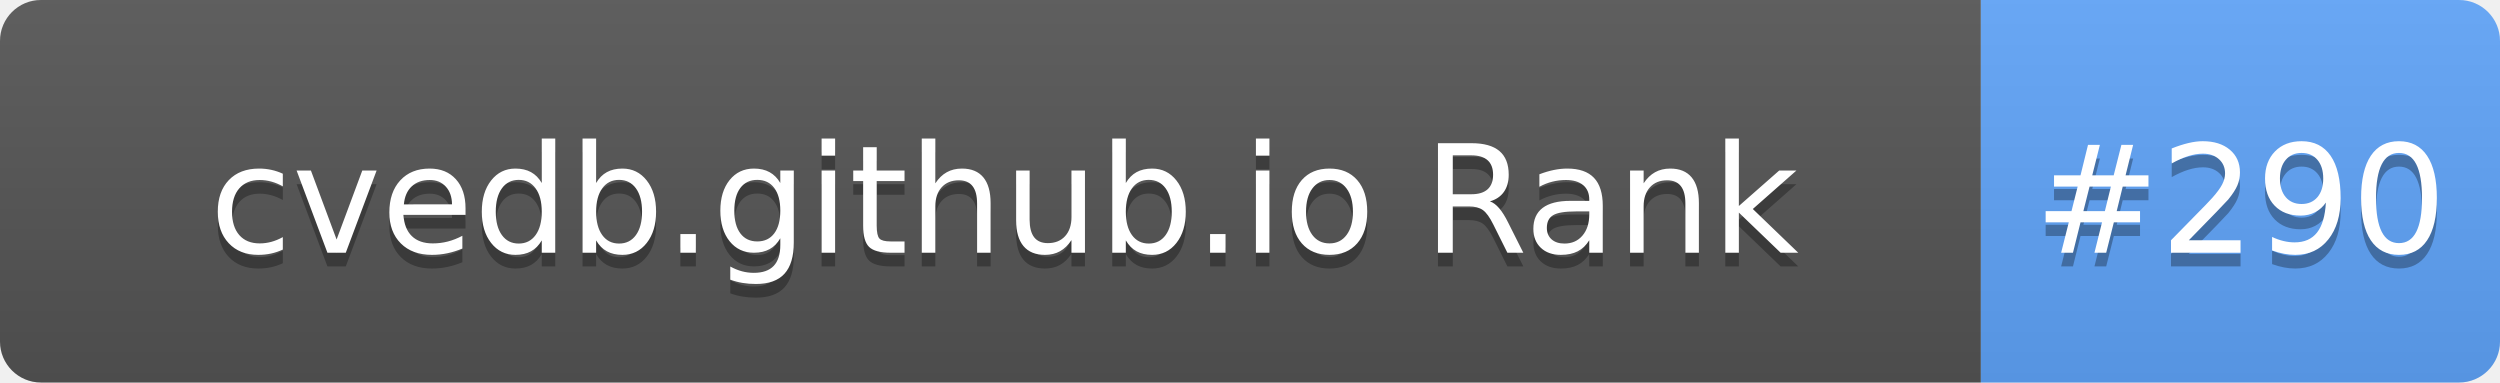
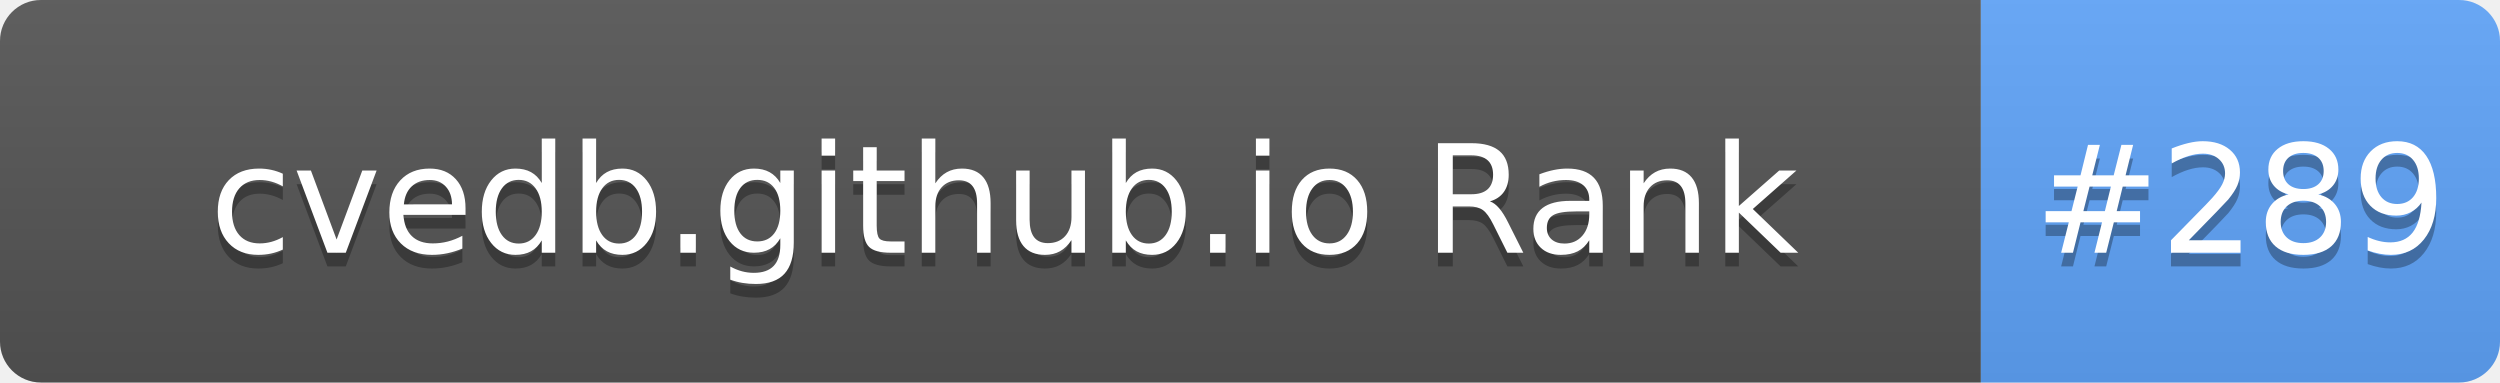
- <svg xmlns="http://www.w3.org/2000/svg" width="183" height="28" role="img" aria-label="cvedb.github.io Rank: #290">
+ <svg xmlns="http://www.w3.org/2000/svg" width="183" height="28" role="img" aria-label="cvedb.github.io Rank: #289">
  <linearGradient id="s" x2="0" y2="100%">
    <stop offset="0" stop-color="#bbb" stop-opacity=".1" />
    <stop offset="1" stop-opacity=".1" />
  </linearGradient>
  <clipPath id="r">
    <rect width="183" height="28" rx="3" fill="#fff" />
  </clipPath>
  <g clip-path="url(#r)">
    <rect width="145" height="28" fill="#555" />
    <rect x="145" width="38" height="28" fill="#60A5FA" />
    <rect width="183" height="28" fill="url(#s)" />
  </g>
  <g fill="#fff" text-anchor="middle" font-family="Verdana,Geneva,DejaVu Sans,sans-serif" text-rendering="geometricPrecision" font-size="110">
    <text aria-hidden="true" x="735" y="195" fill="#010101" fill-opacity=".3" transform="scale(.1)" textLength="1350">cvedb.github.io Rank</text>
    <text x="735" y="185" transform="scale(.1)" fill="#fff" textLength="1350">cvedb.github.io Rank</text>
-     <text aria-hidden="true" x="1640" y="195" fill="#010101" fill-opacity=".3" transform="scale(.1)" textLength="280">#290</text>
-     <text x="1640" y="185" transform="scale(.1)" fill="#fff" textLength="280">#290</text>
+     <text aria-hidden="true" x="1640" y="195" fill="#010101" fill-opacity=".3" transform="scale(.1)" textLength="280">#289</text>
+     <text x="1640" y="185" transform="scale(.1)" fill="#fff" textLength="280">#289</text>
  </g>
</svg>
